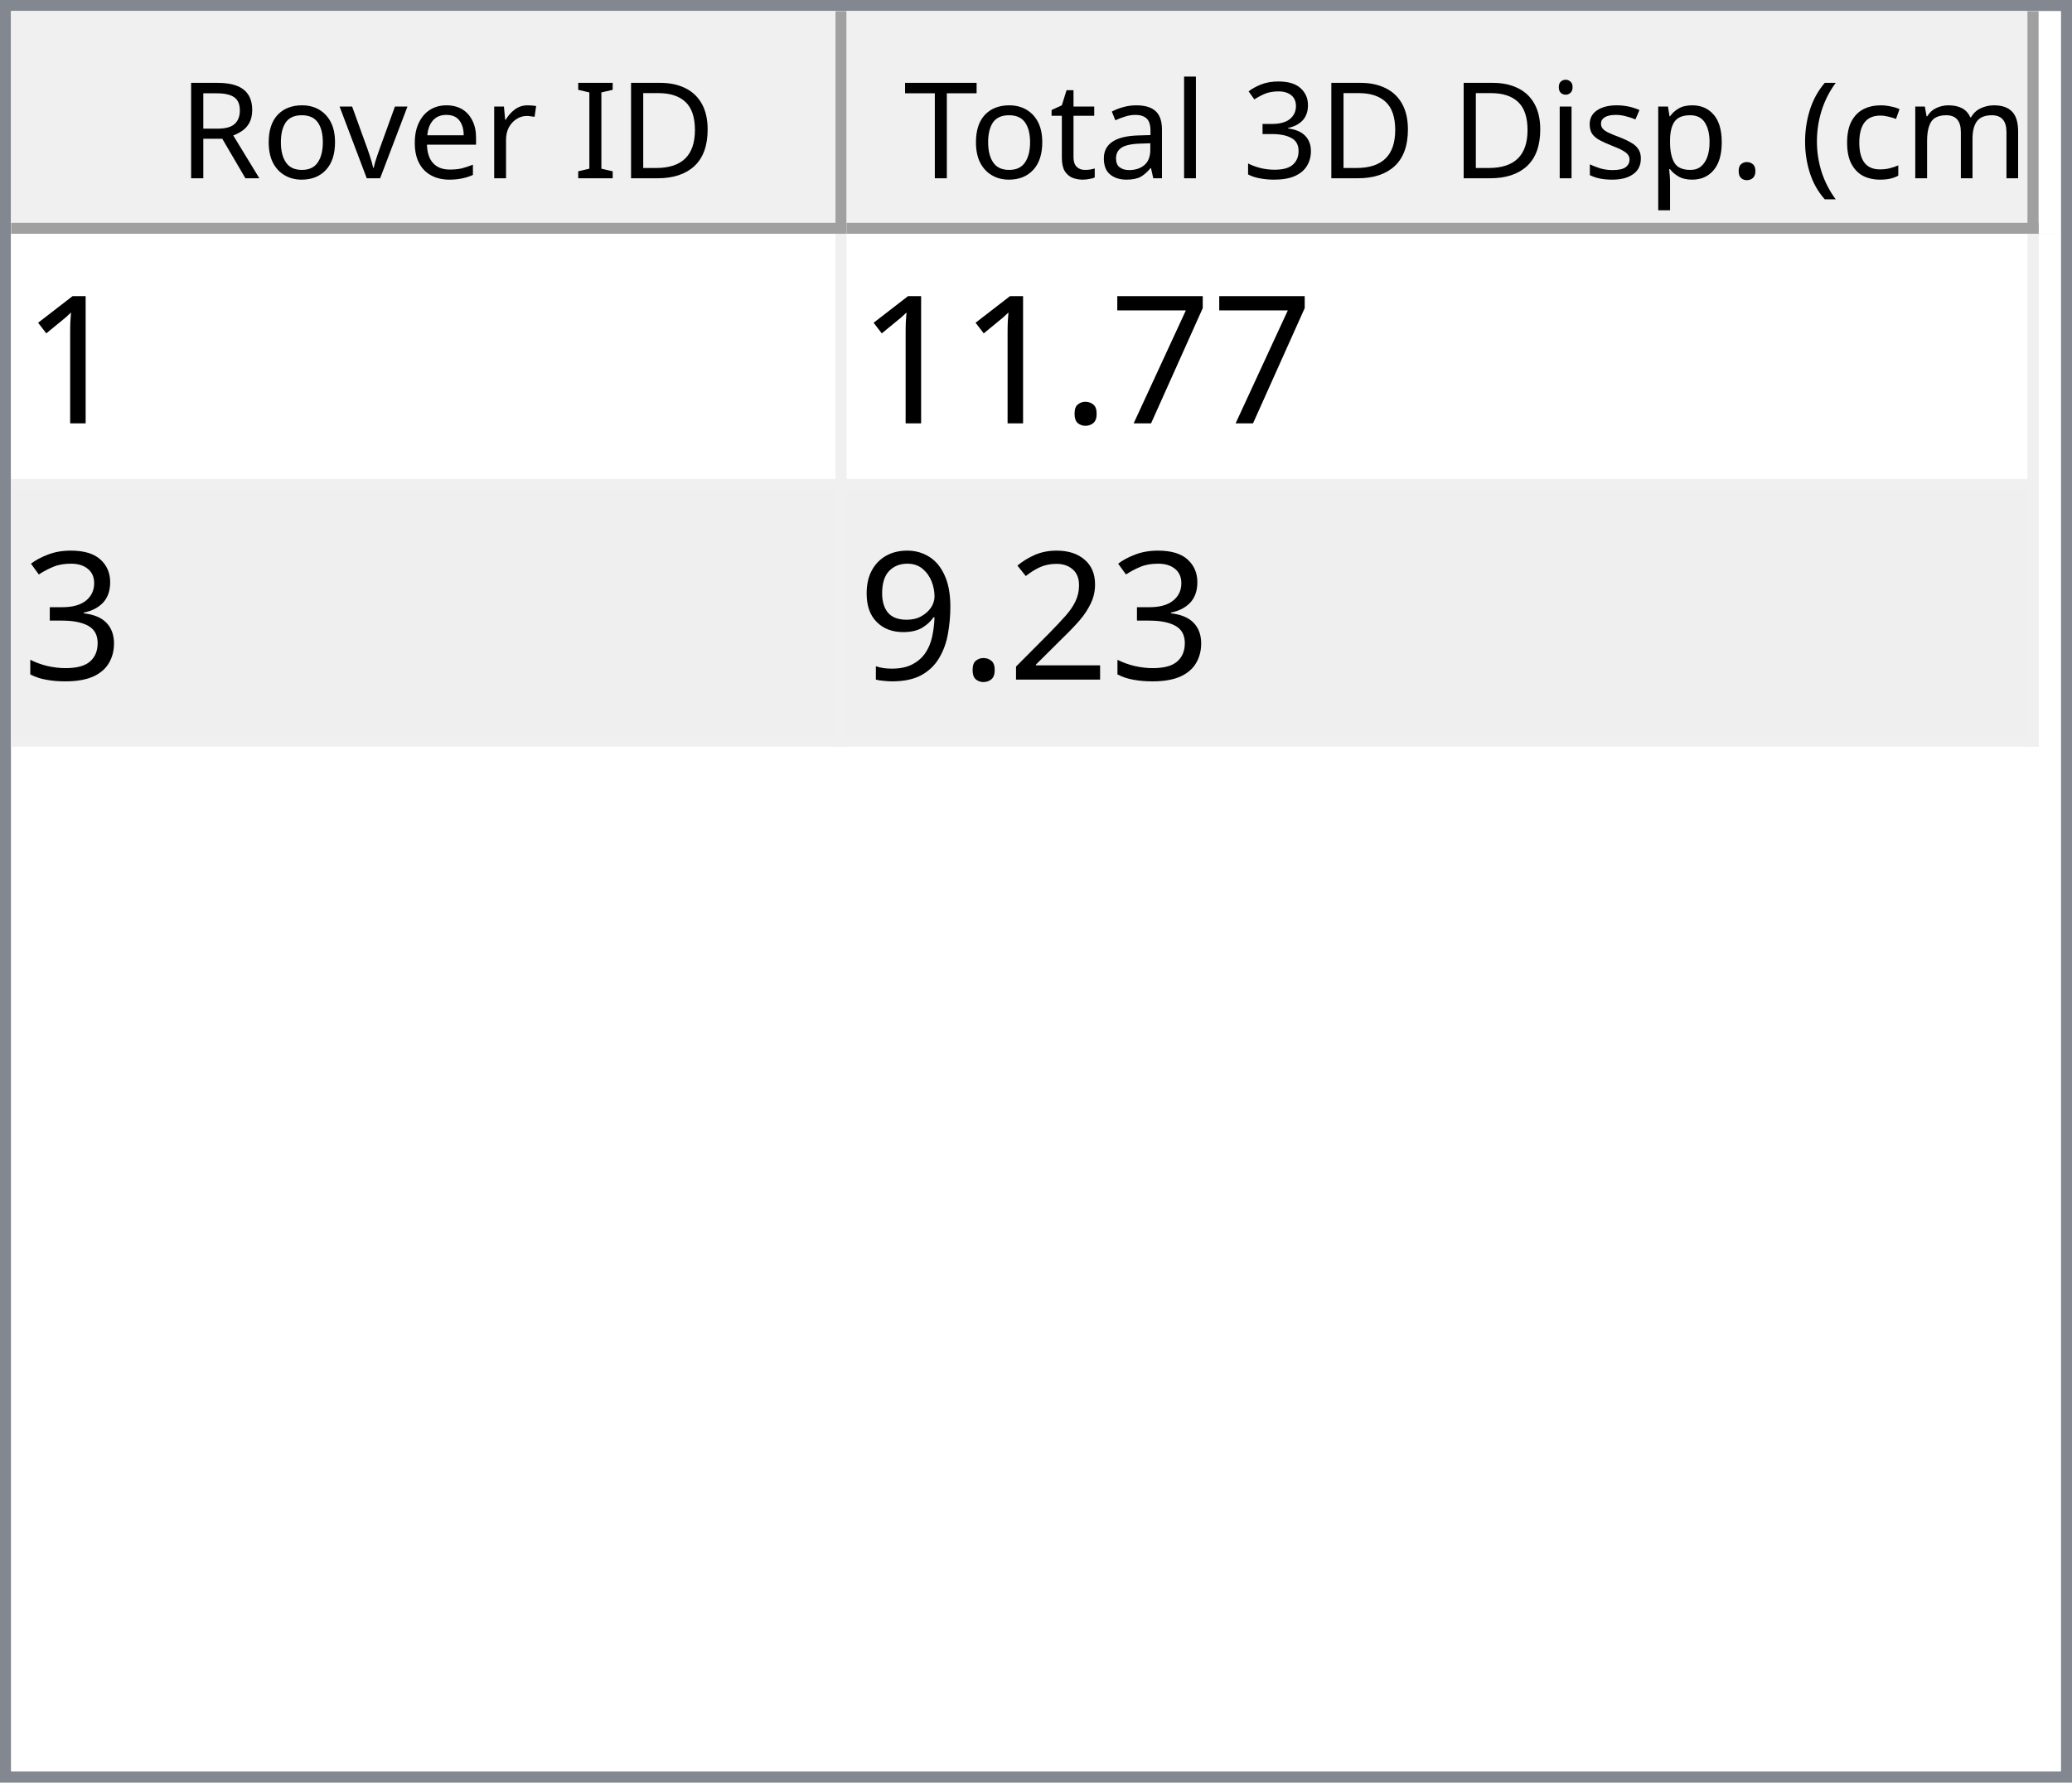
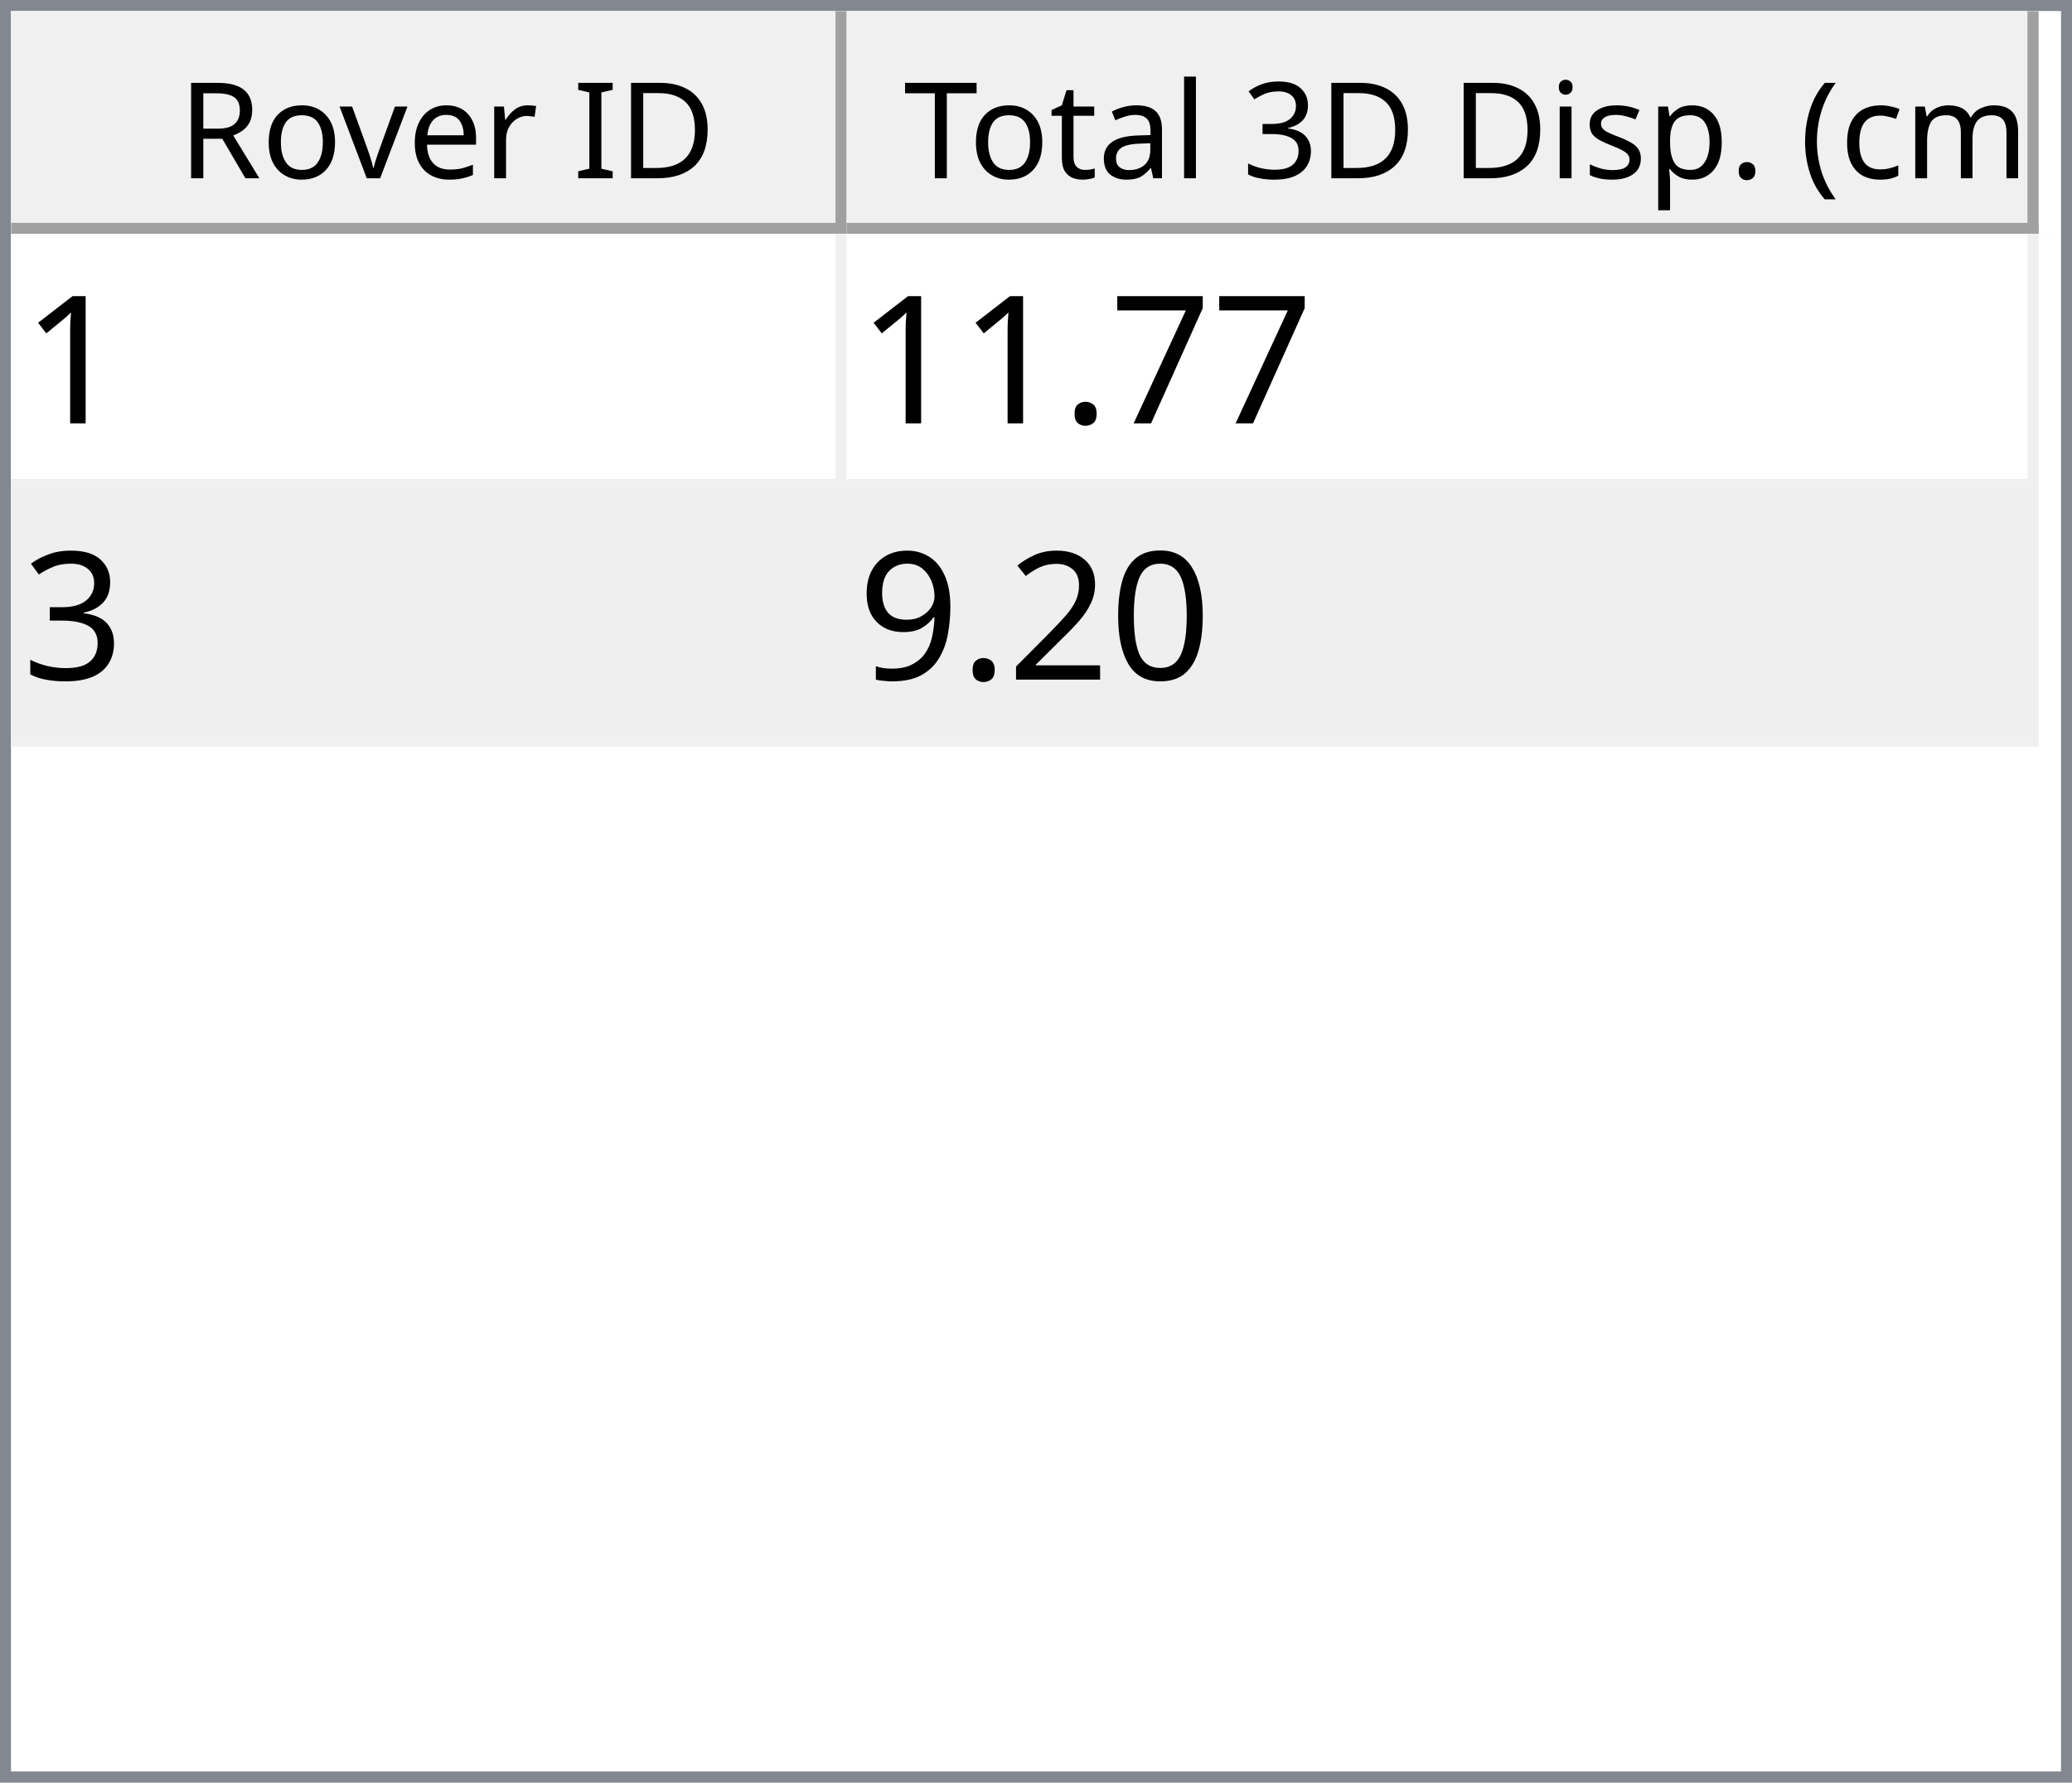
<svg xmlns="http://www.w3.org/2000/svg" style="fill-opacity:1; color-rendering:auto; color-interpolation:auto; text-rendering:auto; stroke:black; stroke-linecap:square; stroke-miterlimit:10; shape-rendering:auto; stroke-opacity:1; fill:black; stroke-dasharray:none; font-weight:normal; stroke-width:1; font-family:'Dialog'; font-style:normal; stroke-linejoin:miter; font-size:12px; stroke-dashoffset:0; image-rendering:auto;" width="186" height="160">
  <defs id="genericDefs" />
  <g>
    <defs id="defs1">
      <clipPath clipPathUnits="userSpaceOnUse" id="clipPath1">
        <path d="M0 0 L186 0 L186 160 L0 160 L0 0 Z" />
      </clipPath>
      <clipPath clipPathUnits="userSpaceOnUse" id="clipPath2">
        <path d="M0 0 L0 160 L186 160 L186 0 Z" />
      </clipPath>
      <clipPath clipPathUnits="userSpaceOnUse" id="clipPath3">
        <path d="M0 0 L0 20 L184 20 L184 0 Z" />
      </clipPath>
      <clipPath clipPathUnits="userSpaceOnUse" id="clipPath4">
        <path d="M0 0 L0 20 L75 20 L75 0 Z" />
      </clipPath>
      <clipPath clipPathUnits="userSpaceOnUse" id="clipPath5">
        <path d="M1 1 L1 19 L74 19 L74 1 Z" />
      </clipPath>
      <clipPath clipPathUnits="userSpaceOnUse" id="clipPath6">
        <path d="M0 0 L0 18 L73 18 L73 0 Z" />
      </clipPath>
      <clipPath clipPathUnits="userSpaceOnUse" id="clipPath7">
        <path d="M-0.5 -0.5 L-0.5 19.5 L74.5 19.5 L74.5 -0.5 Z" />
      </clipPath>
      <clipPath clipPathUnits="userSpaceOnUse" id="clipPath8">
        <path d="M0 0 L0 20 L107 20 L107 0 Z" />
      </clipPath>
      <clipPath clipPathUnits="userSpaceOnUse" id="clipPath9">
        <path d="M1 1 L1 19 L106 19 L106 1 Z" />
      </clipPath>
      <clipPath clipPathUnits="userSpaceOnUse" id="clipPath10">
        <path d="M0 0 L0 18 L105 18 L105 0 Z" />
      </clipPath>
      <clipPath clipPathUnits="userSpaceOnUse" id="clipPath11">
        <path d="M-0.5 -0.5 L-0.5 19.5 L106.5 19.5 L106.5 -0.5 Z" />
      </clipPath>
      <clipPath clipPathUnits="userSpaceOnUse" id="clipPath12">
        <path d="M0 0 L0 138 L184 138 L184 0 Z" />
      </clipPath>
      <clipPath clipPathUnits="userSpaceOnUse" id="clipPath13">
        <path d="M0 0 L0 46 L182 46 L182 0 Z" />
      </clipPath>
      <clipPath clipPathUnits="userSpaceOnUse" id="clipPath14">
        <path d="M-0.5 -0.5 L-0.5 45.5 L181.5 45.5 L181.5 -0.5 Z" />
      </clipPath>
      <clipPath clipPathUnits="userSpaceOnUse" id="clipPath15">
        <path d="M0 0 L0 22 L74 22 L74 0 Z" />
      </clipPath>
      <clipPath clipPathUnits="userSpaceOnUse" id="clipPath16">
        <path d="M0 0 L0 22 L106 22 L106 0 Z" />
      </clipPath>
      <font horiz-adv-x="64.551" id="font1">
        <font-face ascent="107.91" descent="25.098" units-per-em="100" style="font-style:normal; font-family:Segoe UI; font-weight:normal;" />
        <missing-glyph horiz-adv-x="64.551" d="M8.109 0 L8.109 68.266 L56.453 68.266 L56.453 0 L8.109 0 ZM15.328 7.234 L49.219 7.234 L49.219 61.031 L15.328 61.031 L15.328 7.234 Z" />
        <glyph unicode="D" horiz-adv-x="70.117" d="M9.188 0 L9.188 70.016 L28.516 70.016 Q65.531 70.016 65.531 35.891 Q65.531 19.672 55.25 9.836 Q44.969 0 27.734 0 L9.188 0 ZM17.391 62.594 L17.391 7.422 L27.828 7.422 Q41.609 7.422 49.273 14.797 Q56.938 22.172 56.938 35.688 Q56.938 62.594 28.328 62.594 L17.391 62.594 Z" />
        <glyph unicode="I" horiz-adv-x="26.611" d="M17.391 0 L9.188 0 L9.188 70.016 L17.391 70.016 L17.391 0 Z" />
        <glyph unicode=" " horiz-adv-x="27.393" d="" />
        <glyph unicode="r" horiz-adv-x="34.766" d="M34.188 41.891 Q32.078 43.5 28.125 43.5 Q23 43.5 19.555 38.672 Q16.109 33.844 16.109 25.484 L16.109 0 L8.109 0 L8.109 50 L16.109 50 L16.109 39.703 L16.312 39.703 Q18.016 44.969 21.531 47.922 Q25.047 50.875 29.391 50.875 Q32.516 50.875 34.188 50.203 L34.188 41.891 Z" />
        <glyph unicode="e" horiz-adv-x="52.295" d="M48.297 23 L12.984 23 Q13.188 14.656 17.484 10.109 Q21.781 5.562 29.297 5.562 Q37.75 5.562 44.828 11.141 L44.828 3.609 Q38.234 -1.172 27.391 -1.172 Q16.797 -1.172 10.742 5.641 Q4.688 12.453 4.688 24.812 Q4.688 36.469 11.305 43.82 Q17.922 51.172 27.734 51.172 Q37.547 51.172 42.922 44.828 Q48.297 38.484 48.297 27.203 L48.297 23 ZM40.094 29.781 Q40.047 36.719 36.75 40.578 Q33.453 44.438 27.594 44.438 Q21.922 44.438 17.969 40.383 Q14.016 36.328 13.094 29.781 L40.094 29.781 Z" />
        <glyph unicode="v" horiz-adv-x="47.9" d="M47.406 50 L27.484 0 L19.625 0 L0.688 50 L9.469 50 L22.172 13.672 Q23.578 9.672 23.922 6.688 L24.125 6.688 Q24.609 10.453 25.688 13.484 L38.969 50 L47.406 50 Z" />
        <glyph unicode="o" horiz-adv-x="58.594" d="M29 -1.172 Q17.922 -1.172 11.305 5.836 Q4.688 12.844 4.688 24.422 Q4.688 37.016 11.57 44.094 Q18.453 51.172 30.172 51.172 Q41.359 51.172 47.633 44.289 Q53.906 37.406 53.906 25.203 Q53.906 13.234 47.141 6.031 Q40.375 -1.172 29 -1.172 ZM29.594 44.438 Q21.875 44.438 17.383 39.188 Q12.891 33.938 12.891 24.703 Q12.891 15.828 17.43 10.695 Q21.969 5.562 29.594 5.562 Q37.359 5.562 41.531 10.594 Q45.703 15.625 45.703 24.906 Q45.703 34.281 41.531 39.359 Q37.359 44.438 29.594 44.438 Z" />
        <glyph unicode="R" horiz-adv-x="59.814" d="M59.375 0 L49.609 0 L37.891 19.625 Q36.281 22.359 34.766 24.289 Q33.25 26.219 31.664 27.438 Q30.078 28.656 28.25 29.219 Q26.422 29.781 24.125 29.781 L17.391 29.781 L17.391 0 L9.188 0 L9.188 70.016 L30.078 70.016 Q34.672 70.016 38.555 68.867 Q42.438 67.719 45.289 65.375 Q48.141 63.031 49.758 59.547 Q51.375 56.062 51.375 51.375 Q51.375 47.703 50.273 44.656 Q49.172 41.609 47.148 39.211 Q45.125 36.812 42.266 35.133 Q39.406 33.453 35.844 32.516 L35.844 32.328 Q37.594 31.547 38.891 30.547 Q40.188 29.547 41.359 28.18 Q42.531 26.812 43.68 25.078 Q44.828 23.344 46.234 21.047 L59.375 0 ZM17.391 62.594 L17.391 37.203 L28.516 37.203 Q31.594 37.203 34.203 38.133 Q36.812 39.062 38.719 40.797 Q40.625 42.531 41.703 45.047 Q42.781 47.562 42.781 50.688 Q42.781 56.297 39.141 59.445 Q35.5 62.594 28.609 62.594 L17.391 62.594 Z" />
        <glyph unicode=")" horiz-adv-x="30.176" d="M8.297 -15.922 L1.172 -15.922 Q16.406 2.344 16.406 26.812 Q16.406 51.469 1.078 70.016 L8.297 70.016 Q23.531 52.156 23.531 26.703 Q23.531 1.375 8.297 -15.922 Z" />
        <glyph unicode="m" horiz-adv-x="86.133" d="M79.109 0 L71.094 0 L71.094 28.719 Q71.094 37.016 68.531 40.727 Q65.969 44.438 59.906 44.438 Q54.781 44.438 51.195 39.75 Q47.609 35.062 47.609 28.516 L47.609 0 L39.594 0 L39.594 29.688 Q39.594 44.438 28.219 44.438 Q22.953 44.438 19.531 40.016 Q16.109 35.594 16.109 28.516 L16.109 0 L8.109 0 L8.109 50 L16.109 50 L16.109 42.094 L16.312 42.094 Q21.625 51.172 31.844 51.172 Q36.969 51.172 40.773 48.312 Q44.578 45.453 46 40.828 Q51.562 51.172 62.594 51.172 Q79.109 51.172 79.109 30.812 L79.109 0 Z" />
        <glyph unicode="c" horiz-adv-x="46.191" d="M42.188 2.297 Q36.422 -1.172 28.516 -1.172 Q17.828 -1.172 11.258 5.789 Q4.688 12.75 4.688 23.828 Q4.688 36.188 11.766 43.68 Q18.844 51.172 30.672 51.172 Q37.25 51.172 42.281 48.734 L42.281 40.531 Q36.719 44.438 30.375 44.438 Q22.703 44.438 17.797 38.945 Q12.891 33.453 12.891 24.516 Q12.891 15.719 17.508 10.641 Q22.125 5.562 29.891 5.562 Q36.422 5.562 42.188 9.906 L42.188 2.297 Z" />
        <glyph unicode="(" horiz-adv-x="30.176" d="M29.109 -15.922 L21.969 -15.922 Q6.844 1.375 6.844 26.703 Q6.844 52.156 21.969 70.016 L29.203 70.016 Q13.875 51.469 13.875 26.812 Q13.875 2.344 29.109 -15.922 Z" />
        <glyph unicode="." horiz-adv-x="21.68" d="M10.891 -1.078 Q8.641 -1.078 7.055 0.539 Q5.469 2.156 5.469 4.391 Q5.469 6.641 7.055 8.273 Q8.641 9.906 10.891 9.906 Q13.188 9.906 14.797 8.273 Q16.406 6.641 16.406 4.391 Q16.406 2.156 14.797 0.539 Q13.188 -1.078 10.891 -1.078 Z" />
        <glyph unicode="p" horiz-adv-x="58.789" d="M16.312 7.234 L16.109 7.234 L16.109 -23 L8.109 -23 L8.109 50 L16.109 50 L16.109 41.219 L16.312 41.219 Q22.219 51.172 33.594 51.172 Q43.266 51.172 48.688 44.461 Q54.109 37.75 54.109 26.469 Q54.109 13.922 48 6.375 Q41.891 -1.172 31.297 -1.172 Q21.578 -1.172 16.312 7.234 ZM16.109 27.391 L16.109 20.406 Q16.109 14.203 20.141 9.883 Q24.172 5.562 30.375 5.562 Q37.641 5.562 41.773 11.133 Q45.906 16.703 45.906 26.609 Q45.906 34.969 42.047 39.703 Q38.188 44.438 31.594 44.438 Q24.609 44.438 20.359 39.578 Q16.109 34.719 16.109 27.391 Z" />
        <glyph unicode="s" horiz-adv-x="42.432" d="M5.078 1.812 L5.078 10.406 Q11.625 5.562 19.484 5.562 Q30.031 5.562 30.031 12.594 Q30.031 14.594 29.125 15.992 Q28.219 17.391 26.68 18.461 Q25.141 19.531 23.07 20.383 Q21 21.234 18.609 22.172 Q15.281 23.484 12.766 24.828 Q10.25 26.172 8.57 27.859 Q6.891 29.547 6.031 31.695 Q5.172 33.844 5.172 36.719 Q5.172 40.234 6.789 42.945 Q8.406 45.656 11.086 47.484 Q13.766 49.312 17.211 50.242 Q20.656 51.172 24.312 51.172 Q30.812 51.172 35.938 48.922 L35.938 40.828 Q30.422 44.438 23.25 44.438 Q21 44.438 19.195 43.922 Q17.391 43.406 16.094 42.477 Q14.797 41.547 14.086 40.258 Q13.375 38.969 13.375 37.406 Q13.375 35.453 14.086 34.133 Q14.797 32.812 16.164 31.789 Q17.531 30.766 19.484 29.938 Q21.438 29.109 23.922 28.125 Q27.25 26.859 29.883 25.516 Q32.516 24.172 34.375 22.484 Q36.234 20.797 37.234 18.602 Q38.234 16.406 38.234 13.375 Q38.234 9.672 36.602 6.938 Q34.969 4.203 32.234 2.398 Q29.5 0.594 25.93 -0.289 Q22.359 -1.172 18.453 -1.172 Q10.75 -1.172 5.078 1.812 Z" />
        <glyph unicode="i" horiz-adv-x="24.219" d="M12.203 62.703 Q10.062 62.703 8.547 64.164 Q7.031 65.625 7.031 67.875 Q7.031 70.125 8.547 71.609 Q10.062 73.094 12.203 73.094 Q14.406 73.094 15.945 71.609 Q17.484 70.125 17.484 67.875 Q17.484 65.719 15.945 64.211 Q14.406 62.703 12.203 62.703 ZM16.109 0 L8.109 0 L8.109 50 L16.109 50 L16.109 0 Z" />
        <glyph unicode="3" horiz-adv-x="53.906" d="M46.531 19.828 Q46.531 15.094 44.75 11.211 Q42.969 7.328 39.719 4.57 Q36.469 1.812 31.93 0.297 Q27.391 -1.219 21.922 -1.219 Q11.922 -1.219 6 2.594 L6 11.188 Q13.094 5.609 22.219 5.609 Q25.875 5.609 28.828 6.539 Q31.781 7.469 33.906 9.227 Q36.031 10.984 37.18 13.477 Q38.328 15.969 38.328 19.094 Q38.328 32.812 18.797 32.812 L12.984 32.812 L12.984 39.594 L18.5 39.594 Q35.797 39.594 35.797 52.484 Q35.797 64.406 22.609 64.406 Q15.188 64.406 8.688 59.422 L8.688 67.188 Q15.375 71.188 24.609 71.188 Q29 71.188 32.57 69.969 Q36.141 68.75 38.68 66.555 Q41.219 64.359 42.609 61.281 Q44 58.203 44 54.5 Q44 40.672 30.031 36.719 L30.031 36.531 Q33.594 36.141 36.625 34.797 Q39.656 33.453 41.852 31.305 Q44.047 29.156 45.289 26.25 Q46.531 23.344 46.531 19.828 Z" />
        <glyph unicode="l" horiz-adv-x="24.219" d="M16.109 0 L8.109 0 L8.109 74.031 L16.109 74.031 L16.109 0 Z" />
        <glyph unicode="a" horiz-adv-x="50.879" d="M43.891 0 L35.891 0 L35.891 7.812 L35.688 7.812 Q30.469 -1.172 20.312 -1.172 Q12.844 -1.172 8.617 2.781 Q4.391 6.734 4.391 13.281 Q4.391 27.297 20.906 29.594 L35.891 31.688 Q35.891 44.438 25.594 44.438 Q16.547 44.438 9.281 38.281 L9.281 46.484 Q16.656 51.172 26.266 51.172 Q43.891 51.172 43.891 32.516 L43.891 0 ZM35.891 25.297 L23.828 23.641 Q18.266 22.859 15.43 20.875 Q12.594 18.891 12.594 13.875 Q12.594 10.203 15.211 7.883 Q17.828 5.562 22.172 5.562 Q28.125 5.562 32.008 9.742 Q35.891 13.922 35.891 20.312 L35.891 25.297 Z" />
        <glyph unicode="t" horiz-adv-x="33.887" d="M31.297 0.484 Q28.469 -1.078 23.828 -1.078 Q10.688 -1.078 10.688 13.578 L10.688 43.172 L2.094 43.172 L2.094 50 L10.688 50 L10.688 62.203 L18.703 64.797 L18.703 50 L31.297 50 L31.297 43.172 L18.703 43.172 L18.703 14.984 Q18.703 9.969 20.414 7.82 Q22.125 5.672 26.078 5.672 Q29.109 5.672 31.297 7.328 L31.297 0.484 Z" />
        <glyph unicode="T" horiz-adv-x="52.393" d="M50.594 62.594 L30.375 62.594 L30.375 0 L22.172 0 L22.172 62.594 L2 62.594 L2 70.016 L50.594 70.016 L50.594 62.594 Z" />
      </font>
      <font horiz-adv-x="75.0" id="font2">
        <font-face ascent="100.537" descent="21.973" units-per-em="100" style="font-style:normal; font-family:sans-serif; font-weight:normal;" />
        <missing-glyph horiz-adv-x="75.0" d="M12.5 0 L12.5 62.5 L62.5 62.5 L62.5 0 L12.5 0 ZM14.062 1.562 L60.938 1.562 L60.938 60.938 L14.062 60.938 L14.062 1.562 Z" />
        <glyph unicode="1" horiz-adv-x="55.615" d="M37.25 0 L28.469 0 L28.469 56 Q25.297 52.984 20.141 49.953 Q14.984 46.922 10.891 45.406 L10.891 53.906 Q18.266 57.375 23.781 62.305 Q29.297 67.234 31.594 71.875 L37.25 71.875 L37.25 0 Z" />
        <glyph unicode="7" horiz-adv-x="55.615" d="M4.734 62.203 L4.734 70.656 L51.078 70.656 L51.078 63.812 Q44.234 56.547 37.523 44.484 Q30.812 32.422 27.156 19.672 Q24.516 10.688 23.781 0 L14.75 0 Q14.891 8.453 18.062 20.414 Q21.234 32.375 27.172 43.484 Q33.109 54.594 39.797 62.203 L4.734 62.203 Z" />
        <glyph unicode="." horiz-adv-x="27.783" d="M9.078 0 L9.078 10.016 L19.094 10.016 L19.094 0 L9.078 0 Z" />
        <glyph unicode="3" horiz-adv-x="55.615" d="M4.203 18.891 L12.984 20.062 Q14.5 12.594 18.141 9.297 Q21.781 6 27 6 Q33.203 6 37.477 10.297 Q41.75 14.594 41.75 20.953 Q41.75 27 37.797 30.93 Q33.844 34.859 27.734 34.859 Q25.25 34.859 21.531 33.891 L22.516 41.609 Q23.391 41.5 23.922 41.5 Q29.547 41.5 34.039 44.43 Q38.531 47.359 38.531 53.469 Q38.531 58.297 35.258 61.477 Q31.984 64.656 26.812 64.656 Q21.688 64.656 18.266 61.43 Q14.844 58.203 13.875 51.766 L5.078 53.328 Q6.688 62.156 12.398 67.016 Q18.109 71.875 26.609 71.875 Q32.469 71.875 37.398 69.359 Q42.328 66.844 44.945 62.5 Q47.562 58.156 47.562 53.266 Q47.562 48.641 45.07 44.828 Q42.578 41.016 37.703 38.766 Q44.047 37.312 47.562 32.695 Q51.078 28.078 51.078 21.141 Q51.078 11.766 44.242 5.25 Q37.406 -1.266 26.953 -1.266 Q17.531 -1.266 11.305 4.352 Q5.078 9.969 4.203 18.891 Z" />
+         <glyph unicode="0" horiz-adv-x="55.615" d="M4.156 35.297 Q4.156 48 6.766 55.742 Q9.375 63.484 14.523 67.68 Q19.672 71.875 27.484 71.875 Q33.25 71.875 37.594 69.555 Q41.938 67.234 44.773 62.867 Q47.609 58.5 49.219 52.227 Q50.828 45.953 50.828 35.297 Q50.828 22.703 48.242 14.969 Q45.656 7.234 40.508 3.008 Q35.359 -1.219 27.484 -1.219 Q17.141 -1.219 11.234 6.203 Q4.156 15.141 4.156 35.297 ZM13.188 35.297 Q13.188 17.672 17.312 11.836 Q21.438 6 27.484 6 Q33.547 6 37.672 11.859 Q41.797 17.719 41.797 35.297 Q41.797 52.984 37.672 58.789 Q33.547 64.594 27.391 64.594 Q21.344 64.594 17.719 59.469 Q13.188 52.938 13.188 35.297 Z" />
        <glyph unicode="2" horiz-adv-x="55.615" d="M50.344 8.453 L50.344 0 L3.031 0 Q2.938 3.172 4.047 6.109 Q5.859 10.938 9.836 15.625 Q13.812 20.312 21.344 26.469 Q33.016 36.031 37.117 41.625 Q41.219 47.219 41.219 52.203 Q41.219 57.422 37.477 61.008 Q33.734 64.594 27.734 64.594 Q21.391 64.594 17.578 60.789 Q13.766 56.984 13.719 50.25 L4.688 51.172 Q5.609 61.281 11.664 66.578 Q17.719 71.875 27.938 71.875 Q38.234 71.875 44.242 66.164 Q50.25 60.453 50.25 52 Q50.25 47.703 48.492 43.555 Q46.734 39.406 42.656 34.812 Q38.578 30.219 29.109 22.219 Q21.188 15.578 18.945 13.211 Q16.703 10.844 15.234 8.453 L50.344 8.453 Z" />
        <glyph unicode="9" horiz-adv-x="55.615" d="M5.469 16.547 L13.922 17.328 Q14.984 11.375 18.016 8.688 Q21.047 6 25.781 6 Q29.828 6 32.883 7.859 Q35.938 9.719 37.891 12.82 Q39.844 15.922 41.164 21.195 Q42.484 26.469 42.484 31.938 Q42.484 32.516 42.438 33.688 Q39.797 29.5 35.234 26.883 Q30.672 24.266 25.344 24.266 Q16.453 24.266 10.305 30.711 Q4.156 37.156 4.156 47.703 Q4.156 58.594 10.578 65.234 Q17 71.875 26.656 71.875 Q33.641 71.875 39.43 68.117 Q45.219 64.359 48.219 57.398 Q51.219 50.438 51.219 37.25 Q51.219 23.531 48.242 15.406 Q45.266 7.281 39.383 3.031 Q33.5 -1.219 25.594 -1.219 Q17.188 -1.219 11.867 3.445 Q6.547 8.109 5.469 16.547 ZM41.453 48.141 Q41.453 55.719 37.43 60.156 Q33.406 64.594 27.734 64.594 Q21.875 64.594 17.531 59.812 Q13.188 55.031 13.188 47.406 Q13.188 40.578 17.312 36.305 Q21.438 32.031 27.484 32.031 Q33.594 32.031 37.523 36.305 Q41.453 40.578 41.453 48.141 Z" />
      </font>
    </defs>
    <g style="fill:white; stroke:white;">
      <rect x="0" y="0" width="186" style="clip-path:url(#clipPath1); stroke:none;" height="160" />
    </g>
    <g style="fill:white; text-rendering:optimizeSpeed; color-rendering:optimizeSpeed; image-rendering:optimizeSpeed; shape-rendering:crispEdges; stroke:white; color-interpolation:sRGB;">
      <rect x="0" width="186" height="160" y="0" style="stroke:none;" />
      <path style="stroke:none;" d="M0 160 L186 160 L186 0 L0 0 Z" />
    </g>
    <g style="fill:rgb(240,240,240); font-family:'Segoe UI'; stroke:rgb(240,240,240);">
      <rect x="0" y="0" width="186" style="clip-path:url(#clipPath2); stroke:none;" height="160" />
    </g>
    <g style="fill:rgb(130,135,144); font-family:'Segoe UI'; stroke:rgb(130,135,144);">
      <path d="M0 0 L186 0 L186 160 L0 160 L0 0 ZM1 1 L185 1 L185 159 L1 159 L1 1 Z" style="fill-rule:evenodd; clip-path:url(#clipPath2); stroke:none;" />
    </g>
    <g style="fill:white; font-family:'Segoe UI'; stroke:white;" transform="translate(1,1)">
      <rect x="0" y="0" width="184" style="clip-path:url(#clipPath3); stroke:none;" height="20" />
    </g>
    <g style="fill:rgb(240,240,240); font-family:'Segoe UI'; stroke:rgb(240,240,240);" transform="translate(1,1)">
      <rect x="0" y="0" width="75" style="clip-path:url(#clipPath4); stroke:none;" height="20" />
    </g>
    <g style="font-family:'Segoe UI';" transform="translate(2,2)">
      <text x="14" xml:space="preserve" y="14" style="clip-path:url(#clipPath6); stroke:none;">Rover ID</text>
    </g>
    <g style="fill:rgb(160,160,160); font-family:'Segoe UI'; stroke:rgb(160,160,160); stroke-linejoin:bevel;" transform="translate(1.5,1.5)">
      <line x1="74" x2="74" y1="0" style="fill:none; clip-path:url(#clipPath7);" y2="19" />
    </g>
    <g style="fill:rgb(160,160,160); font-family:'Segoe UI'; stroke:rgb(160,160,160); stroke-linejoin:bevel;" transform="matrix(1,0,0,1,1,1) translate(0.5,0.5)">
      <line x1="0" x2="74" y1="19" style="fill:none; clip-path:url(#clipPath7);" y2="19" />
    </g>
    <g style="fill:rgb(240,240,240); font-family:'Segoe UI'; stroke:rgb(240,240,240);" transform="translate(76,1)">
      <rect x="0" y="0" width="107" style="clip-path:url(#clipPath8); stroke:none;" height="20" />
    </g>
    <g style="font-family:'Segoe UI';" transform="translate(77,2)">
      <text x="1" xml:space="preserve" y="14" style="clip-path:url(#clipPath10); stroke:none;"> Total 3D Disp. (cm)</text>
    </g>
    <g style="fill:rgb(160,160,160); font-family:'Segoe UI'; stroke:rgb(160,160,160); stroke-linejoin:bevel;" transform="translate(76.5,1.5)">
      <line x1="106" x2="106" y1="0" style="fill:none; clip-path:url(#clipPath11);" y2="19" />
    </g>
    <g style="fill:rgb(160,160,160); font-family:'Segoe UI'; stroke:rgb(160,160,160); stroke-linejoin:bevel;" transform="matrix(1,0,0,1,76,1) translate(0.5,0.5)">
      <line x1="0" x2="106" y1="19" style="fill:none; clip-path:url(#clipPath11);" y2="19" />
    </g>
    <g style="fill:white; font-family:'Segoe UI'; stroke:white;" transform="translate(1,21)">
      <rect x="0" y="0" width="184" style="clip-path:url(#clipPath12); stroke:none;" height="138" />
    </g>
    <g style="fill:rgb(240,240,240); font-size:16px; font-family:sans-serif; stroke:rgb(240,240,240);" transform="translate(1,21)">
      <rect x="0" y="0" width="182" style="clip-path:url(#clipPath13); stroke:none;" height="46" />
      <line transform="translate(0.5,0.5)" x1="0" x2="181" y1="22" style="clip-path:url(#clipPath14); fill:none; stroke-linejoin:bevel;" y2="22" />
    </g>
    <g transform="matrix(1,0,0,1,1,21) translate(0.5,0.5)" style="fill:rgb(240,240,240); font-size:16px; font-family:sans-serif; stroke:rgb(240,240,240); stroke-linejoin:bevel;">
      <line x1="0" x2="181" y1="45" style="fill:none; clip-path:url(#clipPath14);" y2="45" />
    </g>
    <g transform="matrix(1,0,0,1,1,21) translate(0.5,0.5)" style="fill:rgb(240,240,240); font-size:16px; font-family:sans-serif; stroke:rgb(240,240,240); stroke-linejoin:bevel;">
      <line x1="74" x2="74" y1="0" style="fill:none; clip-path:url(#clipPath14);" y2="45" />
    </g>
    <g transform="matrix(1,0,0,1,1,21) translate(0.5,0.5)" style="fill:rgb(240,240,240); font-size:16px; font-family:sans-serif; stroke:rgb(240,240,240); stroke-linejoin:bevel;">
      <line x1="181" x2="181" y1="0" style="fill:none; clip-path:url(#clipPath14);" y2="45" />
    </g>
    <g style="fill:white; font-size:16px; font-family:sans-serif; stroke:white;" transform="matrix(1,0,0,1,1,21)">
      <rect x="0" y="0" width="74" style="clip-path:url(#clipPath15); stroke:none;" height="22" />
      <text x="1" y="17" style="fill:black; clip-path:url(#clipPath15); stroke:none;" xml:space="preserve">1</text>
    </g>
    <g style="fill:white; font-size:16px; font-family:sans-serif; stroke:white;" transform="matrix(1,0,0,1,1,21) translate(75,0)">
      <rect x="0" y="0" width="106" style="clip-path:url(#clipPath16); stroke:none;" height="22" />
      <text x="1" y="17" style="fill:black; clip-path:url(#clipPath16); stroke:none;" xml:space="preserve">11.77</text>
    </g>
    <g style="fill:rgb(239,239,239); font-size:16px; font-family:sans-serif; stroke:rgb(239,239,239);" transform="matrix(1,0,0,1,1,21) translate(0,23)">
      <rect x="0" y="0" width="74" style="clip-path:url(#clipPath15); stroke:none;" height="22" />
      <text x="1" y="17" style="fill:black; clip-path:url(#clipPath15); stroke:none;" xml:space="preserve">3</text>
    </g>
    <g style="fill:rgb(239,239,239); font-size:16px; font-family:sans-serif; stroke:rgb(239,239,239);" transform="matrix(1,0,0,1,1,21) translate(75,23)">
      <rect x="0" y="0" width="106" style="clip-path:url(#clipPath16); stroke:none;" height="22" />
-       <text x="1" y="17" style="fill:black; clip-path:url(#clipPath16); stroke:none;" xml:space="preserve">9.23</text>
+       <text x="1" y="17" style="fill:black; clip-path:url(#clipPath16); stroke:none;" xml:space="preserve">9.20</text>
    </g>
  </g>
</svg>
